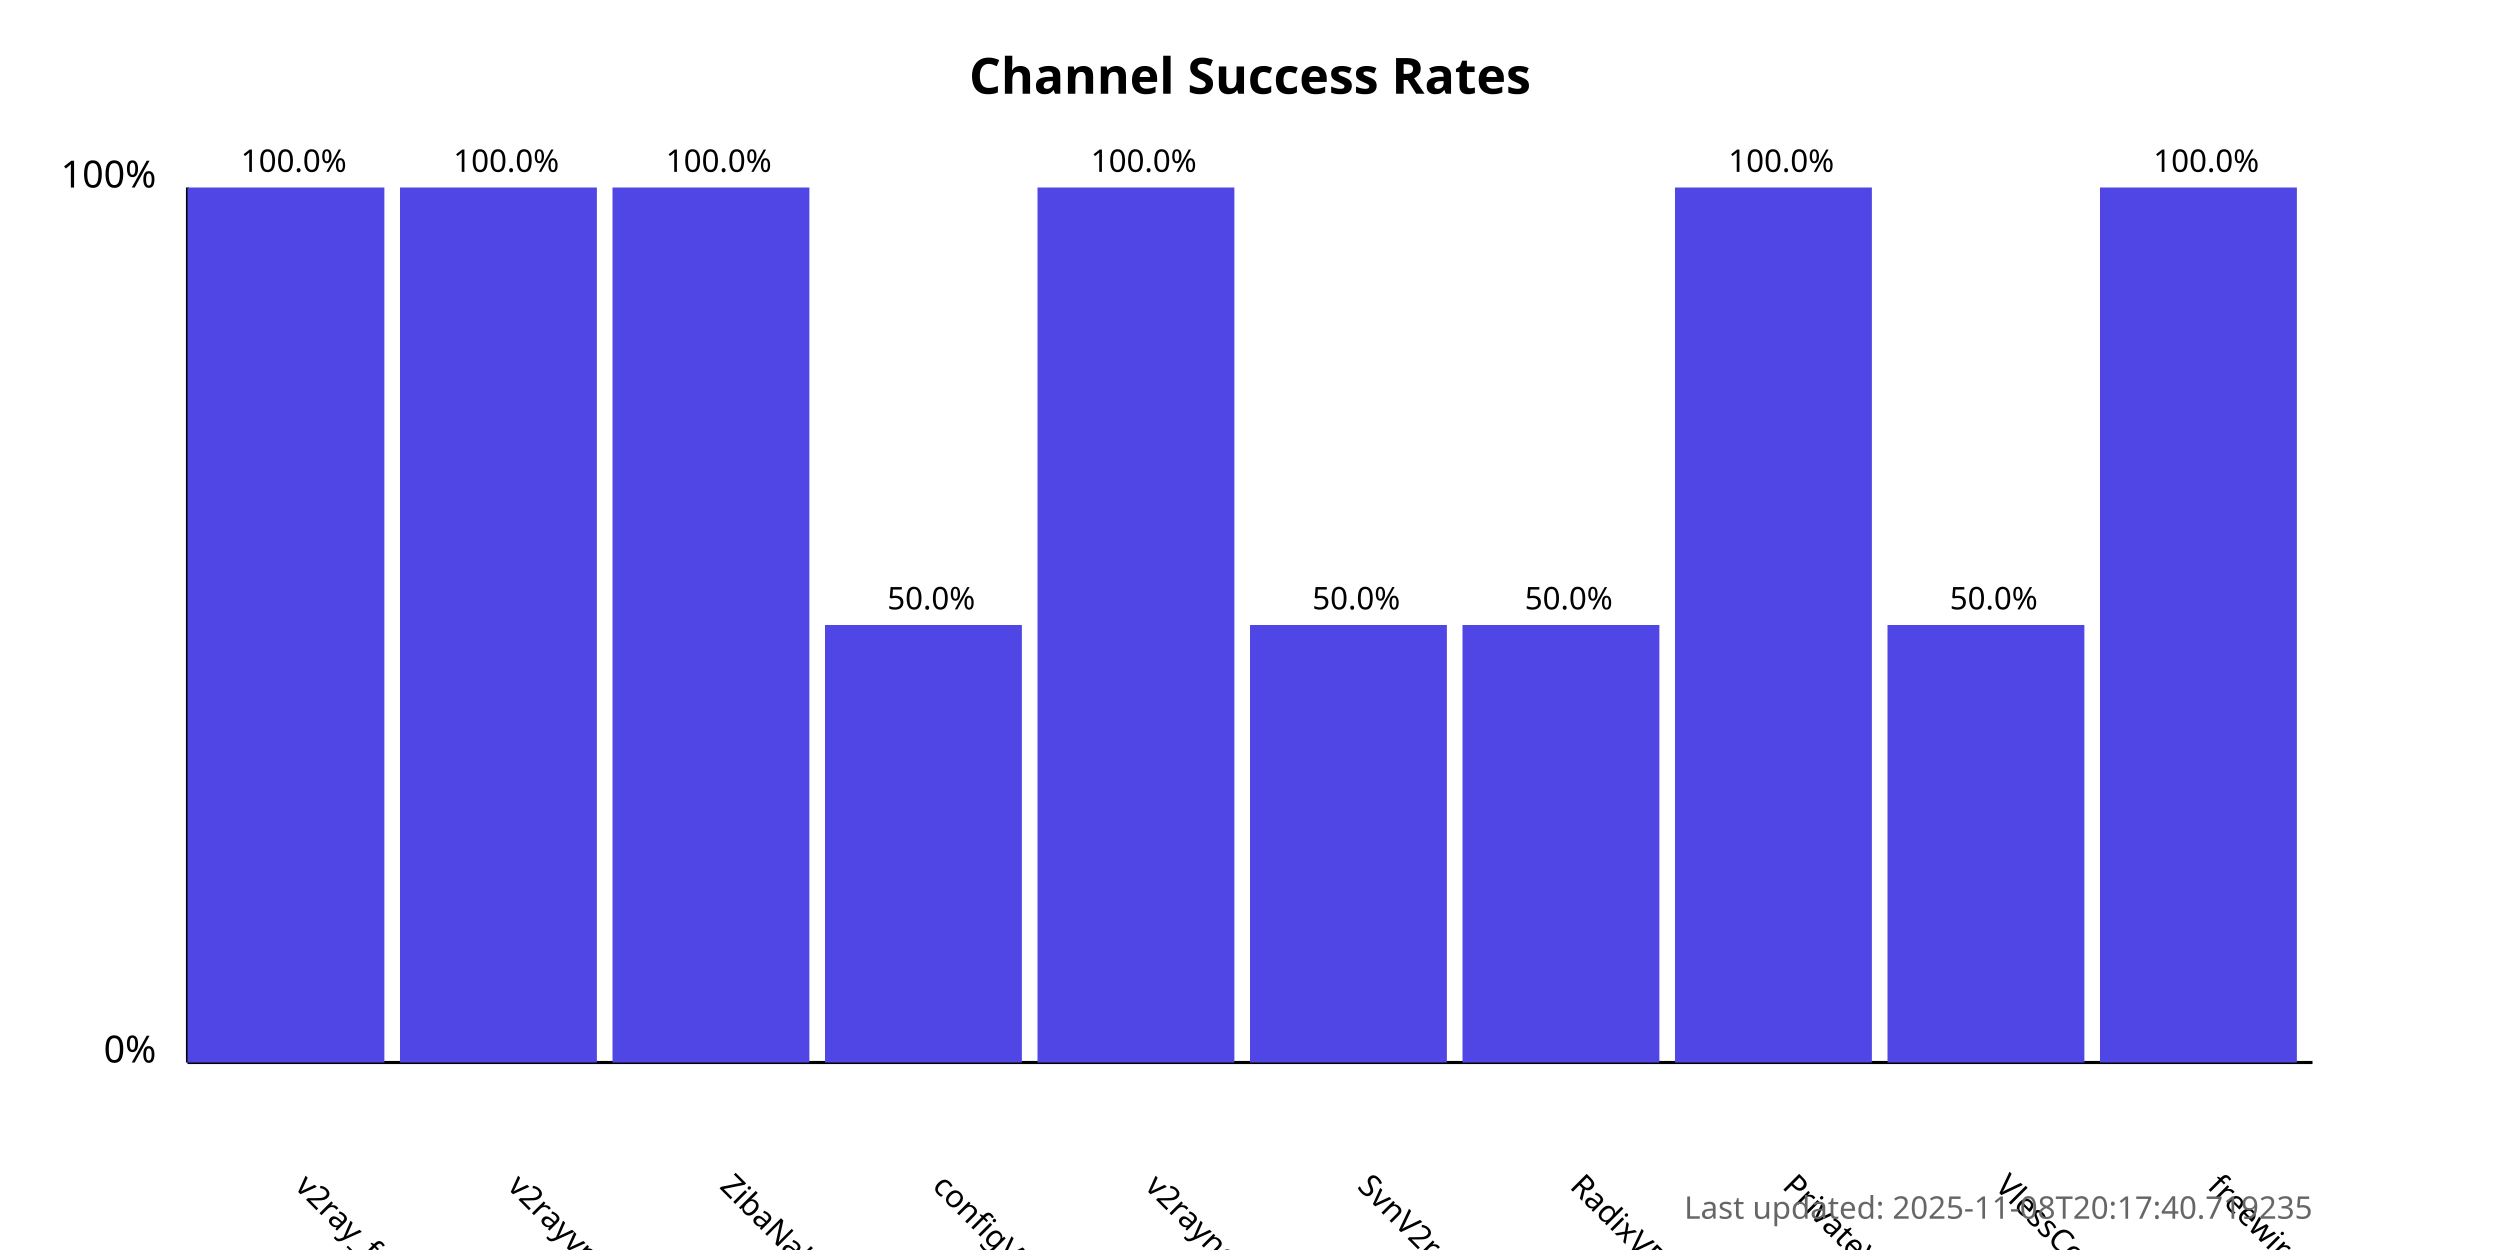
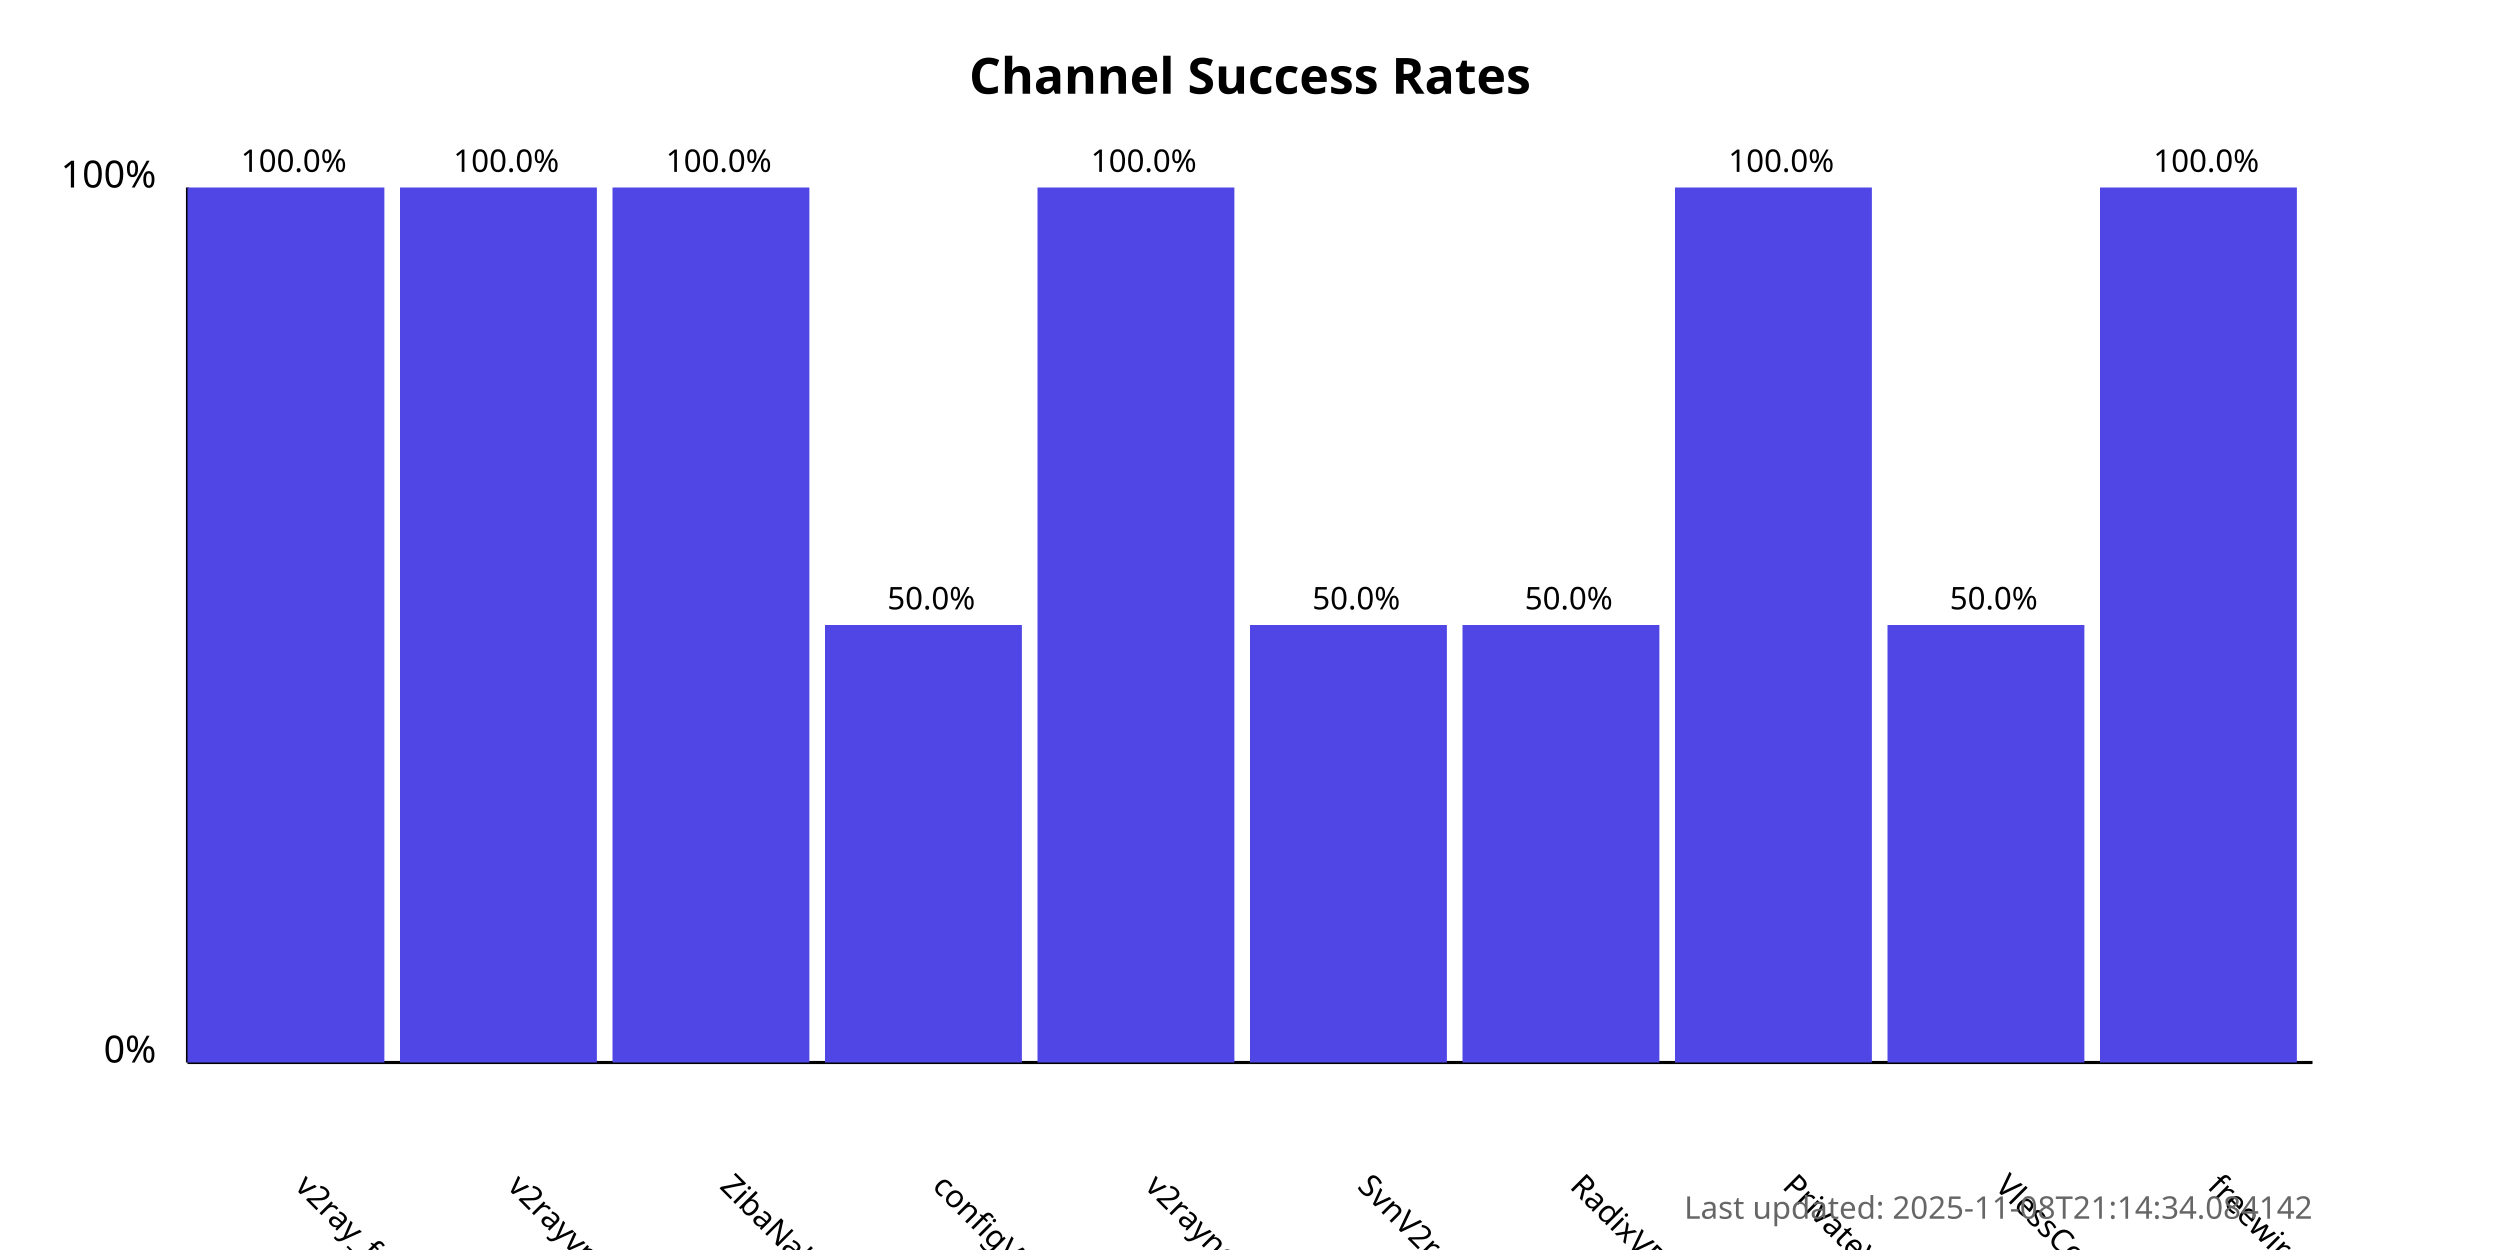
<svg xmlns="http://www.w3.org/2000/svg" width="800" height="400">
  <style>
            .chart-title { font: bold 16px sans-serif; }
            .axis-label { font: 12px sans-serif; }
            .tick-label { font: 10px sans-serif; }
            .bar { fill: #4f46e5; }
            .bar:hover { fill: #6366f1; }
            .timestamp { font: 10px sans-serif; fill: #666; }
        </style>
  <text x="400.0" y="30" text-anchor="middle" class="chart-title">
            Channel Success Rates
        </text>
  <line x1="60" y1="340" x2="60" y2="60" stroke="black" stroke-width="1" />
  <line x1="60" y1="340" x2="740" y2="340" stroke="black" stroke-width="1" />
  <text x="50" y="340" text-anchor="end" class="axis-label">0%</text>
  <text x="50" y="60" text-anchor="end" class="axis-label">100%</text>
  <g>
    <rect x="60" y="60.0" width="63.0" height="280.0" class="bar" />
    <text x="94.0" y="380" transform="rotate(45, 94.0, 380)" text-anchor="start" class="tick-label">
                v2ray_free_conf
            </text>
    <text x="94.0" y="55.0" text-anchor="middle" class="tick-label">
                100.0%
            </text>
  </g>
  <g>
    <rect x="128.0" y="60.0" width="63.0" height="280.0" class="bar" />
    <text x="162.0" y="380" transform="rotate(45, 162.0, 380)" text-anchor="start" class="tick-label">
                v2rayvpno
            </text>
    <text x="162.0" y="55.0" text-anchor="middle" class="tick-label">
                100.0%
            </text>
  </g>
  <g>
    <rect x="196.0" y="60.0" width="63.0" height="280.0" class="bar" />
    <text x="230.0" y="380" transform="rotate(45, 230.0, 380)" text-anchor="start" class="tick-label">
                ZibaNabz
            </text>
    <text x="230.0" y="55.0" text-anchor="middle" class="tick-label">
                100.0%
            </text>
  </g>
  <g>
    <rect x="264.0" y="200.0" width="63.0" height="140.0" class="bar" />
    <text x="298.0" y="380" transform="rotate(45, 298.0, 380)" text-anchor="start" class="tick-label">
                configV2rayForFree
            </text>
    <text x="298.0" y="195.0" text-anchor="middle" class="tick-label">
                50.0%
            </text>
  </g>
  <g>
    <rect x="332.0" y="60.0" width="63.0" height="280.0" class="bar" />
    <text x="366.0" y="380" transform="rotate(45, 366.0, 380)" text-anchor="start" class="tick-label">
                v2rayngvpn
            </text>
    <text x="366.0" y="55.0" text-anchor="middle" class="tick-label">
                100.0%
            </text>
  </g>
  <g>
    <rect x="400.0" y="200.0" width="63.0" height="140.0" class="bar" />
    <text x="434.0" y="380" transform="rotate(45, 434.0, 380)" text-anchor="start" class="tick-label">
                SvnV2ray
            </text>
    <text x="434.0" y="195.0" text-anchor="middle" class="tick-label">
                50.0%
            </text>
  </g>
  <g>
    <rect x="468.0" y="200.0" width="63.0" height="140.0" class="bar" />
    <text x="502.0" y="380" transform="rotate(45, 502.0, 380)" text-anchor="start" class="tick-label">
                RadixVPN
            </text>
    <text x="502.0" y="195.0" text-anchor="middle" class="tick-label">
                50.0%
            </text>
  </g>
  <g>
    <rect x="536.0" y="60.0" width="63.0" height="280.0" class="bar" />
    <text x="570.0" y="380" transform="rotate(45, 570.0, 380)" text-anchor="start" class="tick-label">
                PrivateVPNs
            </text>
    <text x="570.0" y="55.0" text-anchor="middle" class="tick-label">
                100.0%
            </text>
  </g>
  <g>
    <rect x="604.0" y="200.0" width="63.0" height="140.0" class="bar" />
    <text x="638.0" y="380" transform="rotate(45, 638.0, 380)" text-anchor="start" class="tick-label">
                VlessConfig
            </text>
    <text x="638.0" y="195.0" text-anchor="middle" class="tick-label">
                50.0%
            </text>
  </g>
  <g>
    <rect x="672.0" y="60.0" width="63.0" height="280.0" class="bar" />
    <text x="706.0" y="380" transform="rotate(45, 706.0, 380)" text-anchor="start" class="tick-label">
                freewireguard
            </text>
    <text x="706.0" y="55.0" text-anchor="middle" class="tick-label">
                100.0%
            </text>
  </g>
  <text x="740" y="390" text-anchor="end" class="timestamp">
-             Last updated: 2025-11-08T20:17:40.719235
+             Last updated: 2025-11-08T21:14:34.084142
        </text>
</svg>
